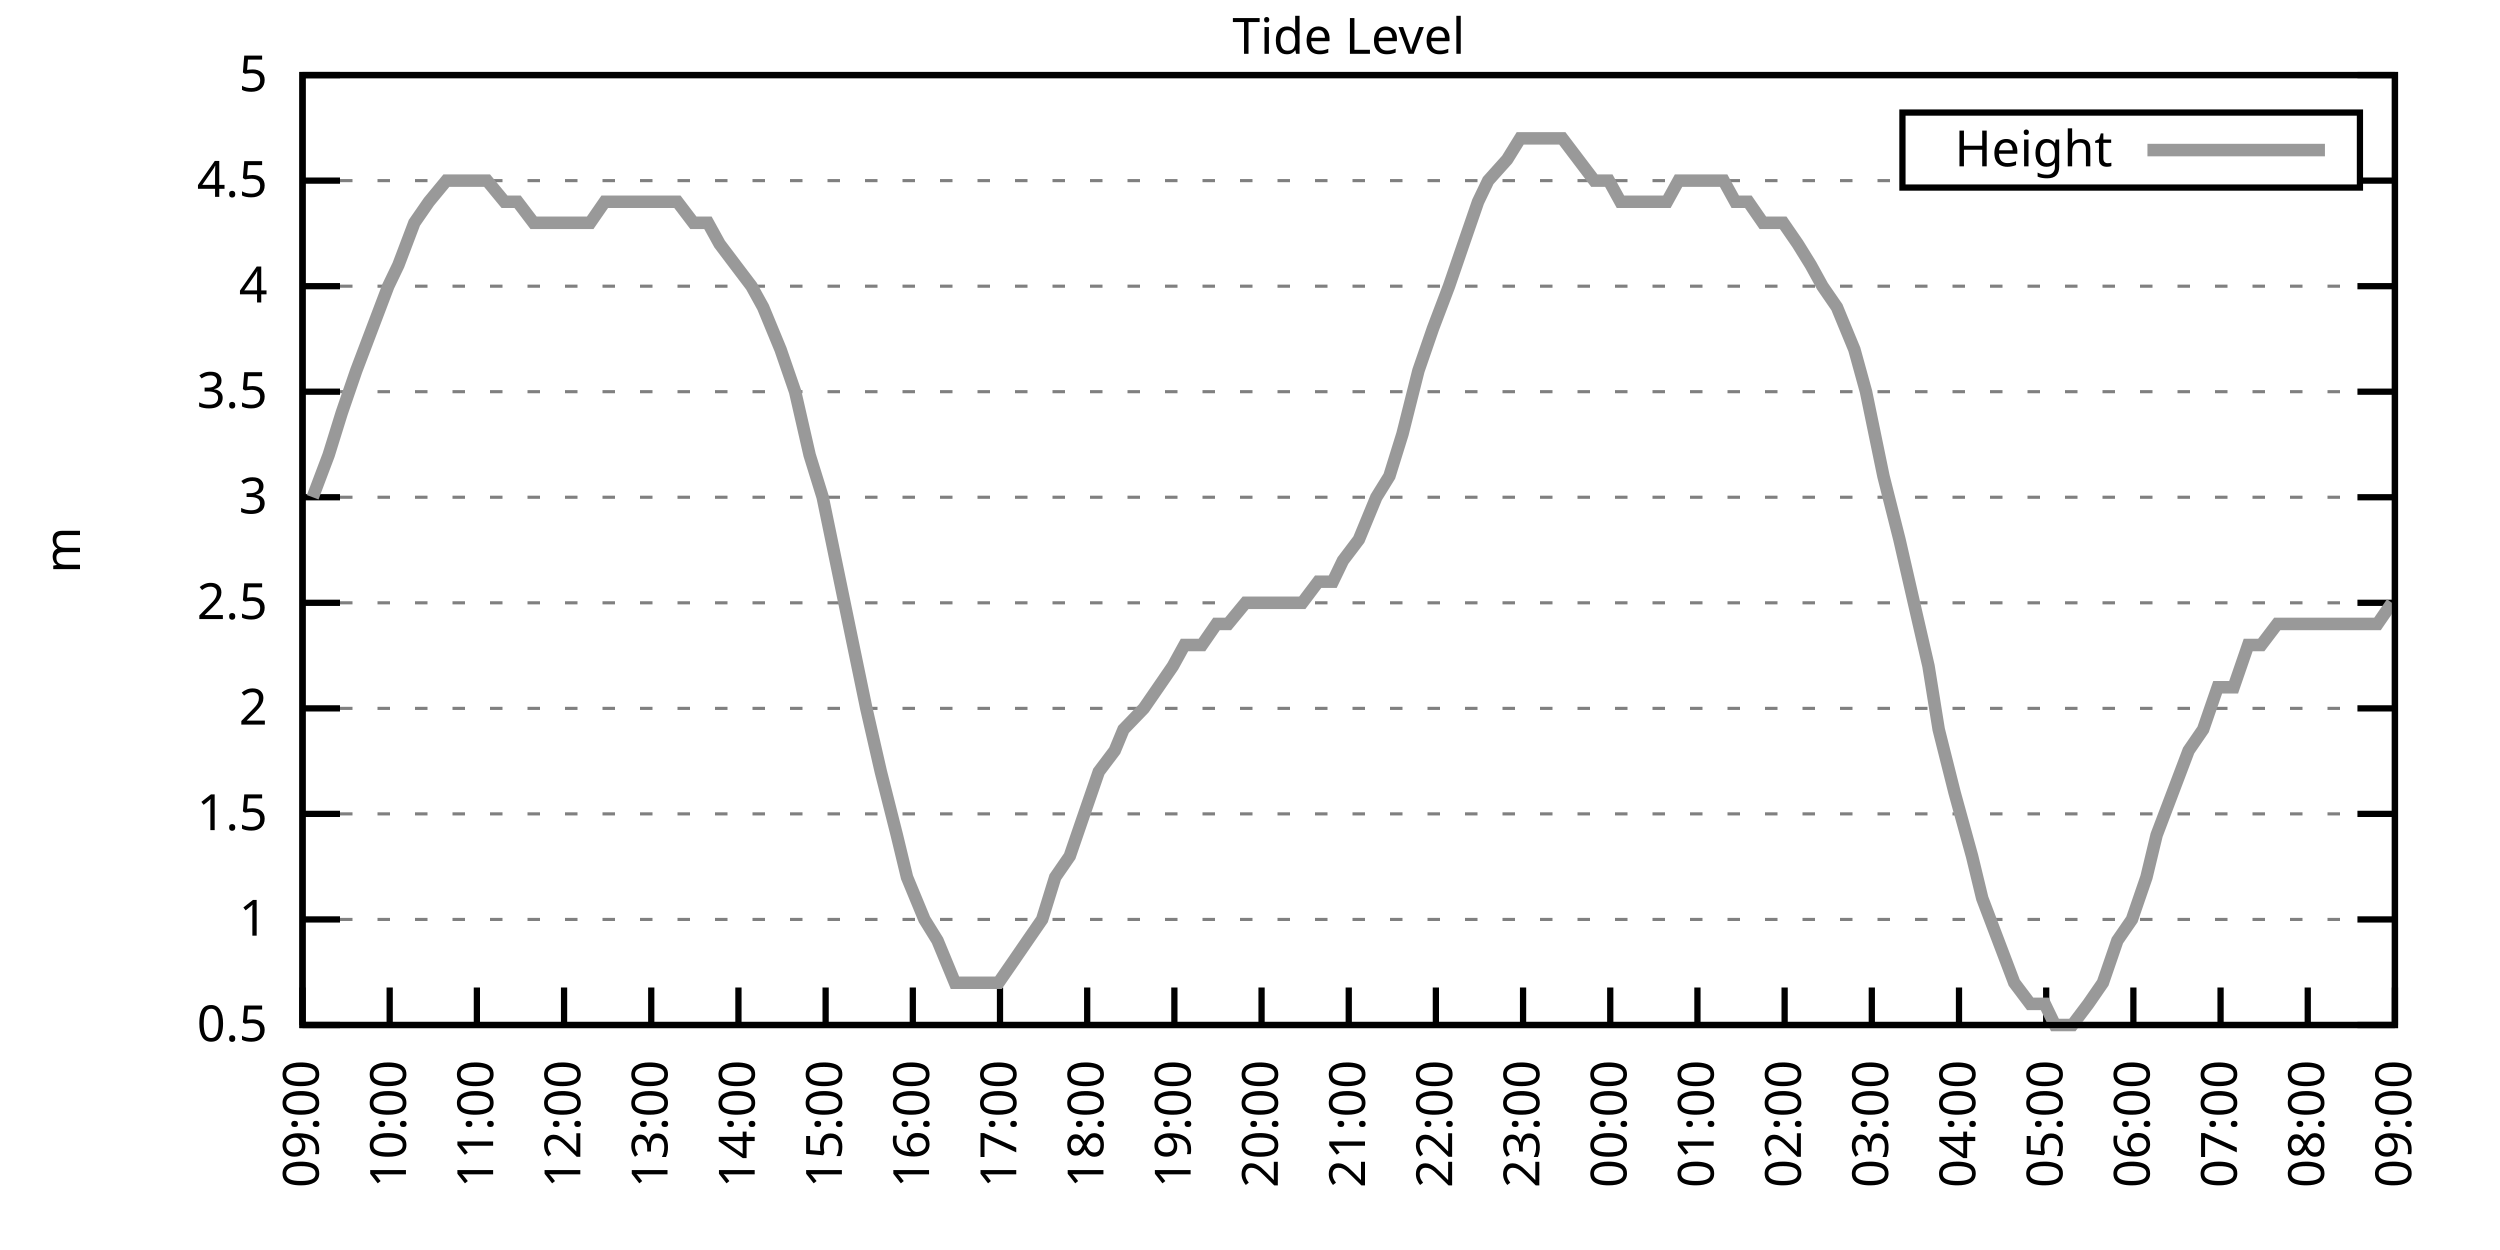
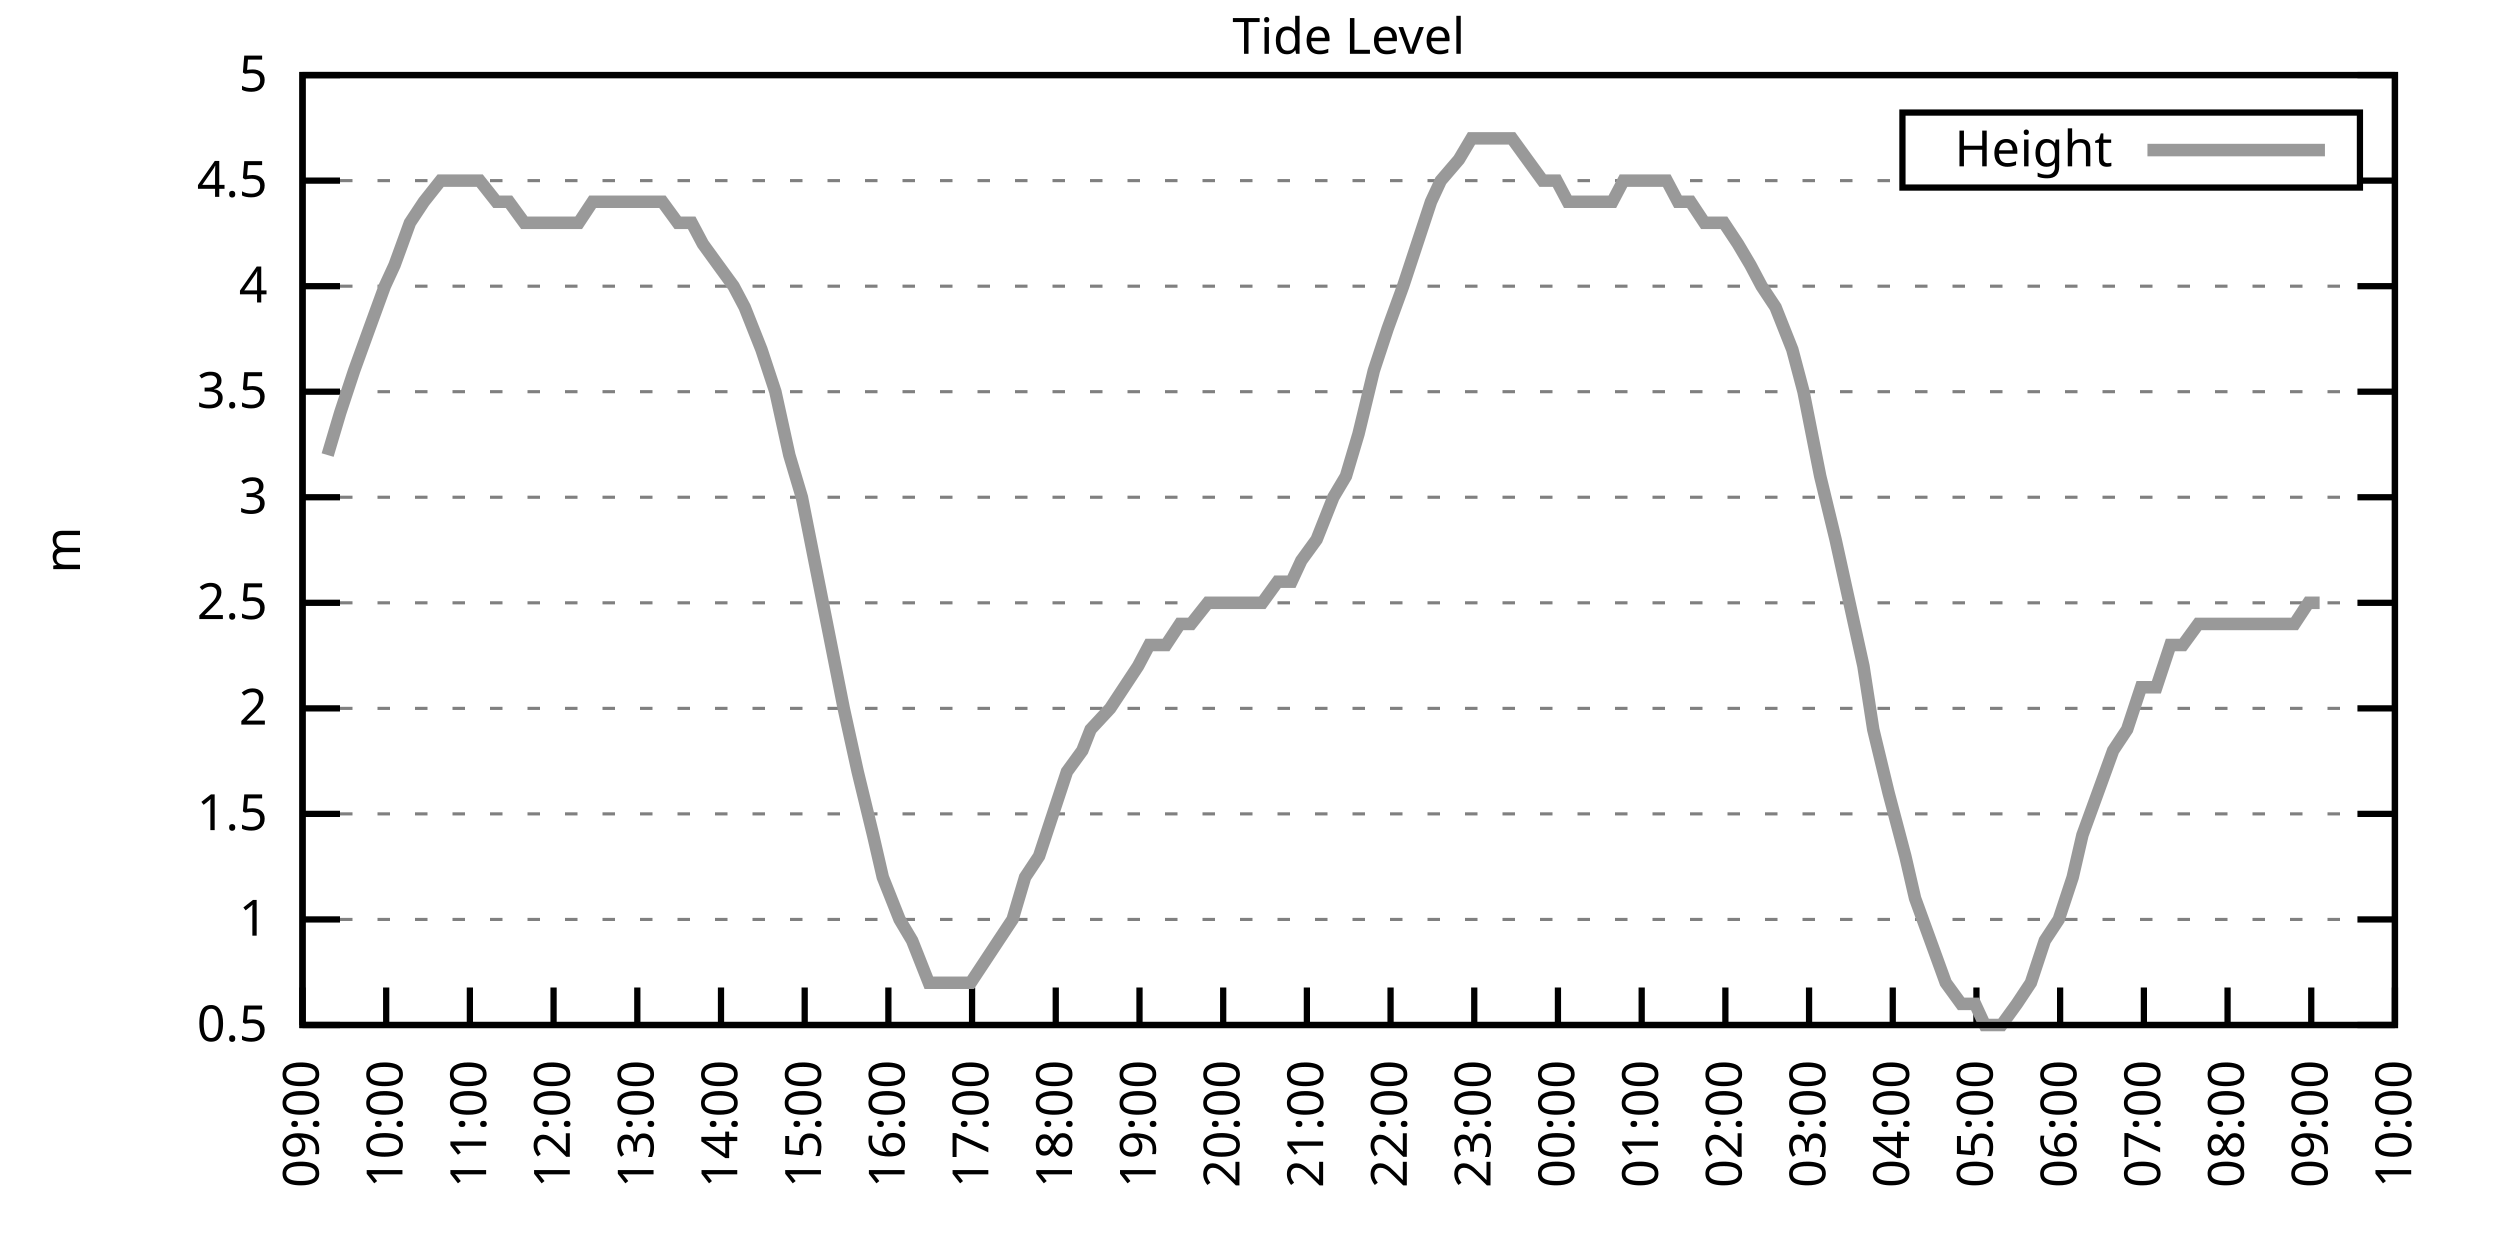
<svg xmlns="http://www.w3.org/2000/svg" xmlns:xlink="http://www.w3.org/1999/xlink" width="400" height="200" viewBox="0 0 400 200">
  <g id="gnuplot_canvas">
    <rect x="0" y="0" width="400" height="200" fill="none" />
    <defs>
      <circle id="gpDot" r="0.5" stroke-width="0.5" stroke="currentColor" />
      <path id="gpPt0" stroke-width="0.333" stroke="currentColor" d="M-1,0 h2 M0,-1 v2" />
      <path id="gpPt1" stroke-width="0.333" stroke="currentColor" d="M-1,-1 L1,1 M1,-1 L-1,1" />
      <path id="gpPt2" stroke-width="0.333" stroke="currentColor" d="M-1,0 L1,0 M0,-1 L0,1 M-1,-1 L1,1 M-1,1 L1,-1" />
      <rect id="gpPt3" stroke-width="0.333" stroke="currentColor" x="-1" y="-1" width="2" height="2" />
      <rect id="gpPt4" stroke-width="0.333" stroke="currentColor" fill="currentColor" x="-1" y="-1" width="2" height="2" />
      <circle id="gpPt5" stroke-width="0.333" stroke="currentColor" cx="0" cy="0" r="1" />
      <use xlink:href="#gpPt5" id="gpPt6" fill="currentColor" stroke="none" />
      <path id="gpPt7" stroke-width="0.333" stroke="currentColor" d="M0,-1.33 L-1.33,0.67 L1.33,0.67 z" />
      <use xlink:href="#gpPt7" id="gpPt8" fill="currentColor" stroke="none" />
      <use xlink:href="#gpPt7" id="gpPt9" stroke="currentColor" transform="rotate(180)" />
      <use xlink:href="#gpPt9" id="gpPt10" fill="currentColor" stroke="none" />
      <use xlink:href="#gpPt3" id="gpPt11" stroke="currentColor" transform="rotate(45)" />
      <use xlink:href="#gpPt11" id="gpPt12" fill="currentColor" stroke="none" />
      <path id="gpPt13" stroke-width="0.333" stroke="currentColor" d="M0,1.330 L1.265,0.411 L0.782,-1.067 L-0.782,-1.076 L-1.265,0.411 z" />
      <use xlink:href="#gpPt13" id="gpPt14" fill="currentColor" stroke="none" />
      <filter id="textbox" filterUnits="objectBoundingBox" x="0" y="0" height="1" width="1">
        <feFlood flood-color="white" flood-opacity="1" result="bgnd" />
        <feComposite in="SourceGraphic" in2="bgnd" operator="atop" />
      </filter>
      <filter id="greybox" filterUnits="objectBoundingBox" x="0" y="0" height="1" width="1">
        <feFlood flood-color="lightgrey" flood-opacity="1" result="grey" />
        <feComposite in="SourceGraphic" in2="grey" operator="atop" />
      </filter>
    </defs>
    <g fill="none" color="white" stroke="currentColor" stroke-width="1.00" stroke-linecap="butt" stroke-linejoin="miter">
</g>
    <g fill="none" color="black" stroke="currentColor" stroke-width="1.00" stroke-linecap="butt" stroke-linejoin="miter">
      <g stroke="none" shape-rendering="crispEdges">
        <polygon fill="rgb(255, 255, 255)" points="48.40,164.00 383.18,164.00 383.18,12.02 48.40,12.02 " />
      </g>
    </g>
    <g fill="none" color="black" stroke="currentColor" stroke-width="1.00" stroke-linecap="butt" stroke-linejoin="miter">
</g>
    <g fill="none" color="black" stroke="black" stroke-width="0.50" stroke-linecap="butt" stroke-linejoin="miter">
</g>
    <g fill="none" color="gray" stroke="currentColor" stroke-width="0.50" stroke-linecap="butt" stroke-linejoin="miter">
      <path stroke="gray" stroke-dasharray="2,4" class="gridline" d="M48.40,164.00 L383.19,164.00  " />
    </g>
    <g fill="none" color="gray" stroke="gray" stroke-width="1.00" stroke-linecap="butt" stroke-linejoin="miter">
</g>
    <g fill="none" color="black" stroke="currentColor" stroke-width="1.00" stroke-linecap="butt" stroke-linejoin="miter">
      <path stroke="black" d="M48.40,164.00 L54.40,164.00 M383.19,164.00 L377.19,164.00  " />
      <g transform="translate(42.80,166.60)" stroke="none" fill="black" font-family="Sans" font-size="8.00" text-anchor="end">
        <text>
          <tspan font-family="Sans"> 0.5</tspan>
        </text>
      </g>
    </g>
    <g fill="none" color="black" stroke="currentColor" stroke-width="1.00" stroke-linecap="butt" stroke-linejoin="miter">
</g>
    <g fill="none" color="black" stroke="black" stroke-width="0.50" stroke-linecap="butt" stroke-linejoin="miter">
</g>
    <g fill="none" color="gray" stroke="currentColor" stroke-width="0.50" stroke-linecap="butt" stroke-linejoin="miter">
      <path stroke="gray" stroke-dasharray="2,4" class="gridline" d="M48.40,147.11 L383.19,147.11  " />
    </g>
    <g fill="none" color="gray" stroke="gray" stroke-width="1.00" stroke-linecap="butt" stroke-linejoin="miter">
</g>
    <g fill="none" color="black" stroke="currentColor" stroke-width="1.00" stroke-linecap="butt" stroke-linejoin="miter">
      <path stroke="black" d="M48.40,147.11 L54.40,147.11 M383.19,147.11 L377.19,147.11  " />
      <g transform="translate(42.80,149.71)" stroke="none" fill="black" font-family="Sans" font-size="8.00" text-anchor="end">
        <text>
          <tspan font-family="Sans"> 1</tspan>
        </text>
      </g>
    </g>
    <g fill="none" color="black" stroke="currentColor" stroke-width="1.00" stroke-linecap="butt" stroke-linejoin="miter">
</g>
    <g fill="none" color="black" stroke="black" stroke-width="0.50" stroke-linecap="butt" stroke-linejoin="miter">
</g>
    <g fill="none" color="gray" stroke="currentColor" stroke-width="0.50" stroke-linecap="butt" stroke-linejoin="miter">
      <path stroke="gray" stroke-dasharray="2,4" class="gridline" d="M48.40,130.22 L383.19,130.22  " />
    </g>
    <g fill="none" color="gray" stroke="gray" stroke-width="1.00" stroke-linecap="butt" stroke-linejoin="miter">
</g>
    <g fill="none" color="black" stroke="currentColor" stroke-width="1.00" stroke-linecap="butt" stroke-linejoin="miter">
      <path stroke="black" d="M48.40,130.22 L54.40,130.22 M383.19,130.22 L377.19,130.22  " />
      <g transform="translate(42.80,132.82)" stroke="none" fill="black" font-family="Sans" font-size="8.00" text-anchor="end">
        <text>
          <tspan font-family="Sans"> 1.5</tspan>
        </text>
      </g>
    </g>
    <g fill="none" color="black" stroke="currentColor" stroke-width="1.00" stroke-linecap="butt" stroke-linejoin="miter">
</g>
    <g fill="none" color="black" stroke="black" stroke-width="0.50" stroke-linecap="butt" stroke-linejoin="miter">
</g>
    <g fill="none" color="gray" stroke="currentColor" stroke-width="0.50" stroke-linecap="butt" stroke-linejoin="miter">
      <path stroke="gray" stroke-dasharray="2,4" class="gridline" d="M48.40,113.34 L383.19,113.34  " />
    </g>
    <g fill="none" color="gray" stroke="gray" stroke-width="1.00" stroke-linecap="butt" stroke-linejoin="miter">
</g>
    <g fill="none" color="black" stroke="currentColor" stroke-width="1.00" stroke-linecap="butt" stroke-linejoin="miter">
      <path stroke="black" d="M48.40,113.34 L54.40,113.34 M383.19,113.34 L377.19,113.34  " />
      <g transform="translate(42.80,115.94)" stroke="none" fill="black" font-family="Sans" font-size="8.00" text-anchor="end">
        <text>
          <tspan font-family="Sans"> 2</tspan>
        </text>
      </g>
    </g>
    <g fill="none" color="black" stroke="currentColor" stroke-width="1.00" stroke-linecap="butt" stroke-linejoin="miter">
</g>
    <g fill="none" color="black" stroke="black" stroke-width="0.50" stroke-linecap="butt" stroke-linejoin="miter">
</g>
    <g fill="none" color="gray" stroke="currentColor" stroke-width="0.50" stroke-linecap="butt" stroke-linejoin="miter">
      <path stroke="gray" stroke-dasharray="2,4" class="gridline" d="M48.40,96.45 L383.19,96.45  " />
    </g>
    <g fill="none" color="gray" stroke="gray" stroke-width="1.00" stroke-linecap="butt" stroke-linejoin="miter">
</g>
    <g fill="none" color="black" stroke="currentColor" stroke-width="1.00" stroke-linecap="butt" stroke-linejoin="miter">
      <path stroke="black" d="M48.40,96.45 L54.40,96.45 M383.19,96.45 L377.19,96.45  " />
      <g transform="translate(42.80,99.05)" stroke="none" fill="black" font-family="Sans" font-size="8.00" text-anchor="end">
        <text>
          <tspan font-family="Sans"> 2.5</tspan>
        </text>
      </g>
    </g>
    <g fill="none" color="black" stroke="currentColor" stroke-width="1.00" stroke-linecap="butt" stroke-linejoin="miter">
</g>
    <g fill="none" color="black" stroke="black" stroke-width="0.50" stroke-linecap="butt" stroke-linejoin="miter">
</g>
    <g fill="none" color="gray" stroke="currentColor" stroke-width="0.50" stroke-linecap="butt" stroke-linejoin="miter">
      <path stroke="gray" stroke-dasharray="2,4" class="gridline" d="M48.40,79.56 L383.19,79.56  " />
    </g>
    <g fill="none" color="gray" stroke="gray" stroke-width="1.00" stroke-linecap="butt" stroke-linejoin="miter">
</g>
    <g fill="none" color="black" stroke="currentColor" stroke-width="1.00" stroke-linecap="butt" stroke-linejoin="miter">
      <path stroke="black" d="M48.40,79.56 L54.40,79.56 M383.19,79.56 L377.19,79.56  " />
      <g transform="translate(42.80,82.16)" stroke="none" fill="black" font-family="Sans" font-size="8.00" text-anchor="end">
        <text>
          <tspan font-family="Sans"> 3</tspan>
        </text>
      </g>
    </g>
    <g fill="none" color="black" stroke="currentColor" stroke-width="1.00" stroke-linecap="butt" stroke-linejoin="miter">
</g>
    <g fill="none" color="black" stroke="black" stroke-width="0.50" stroke-linecap="butt" stroke-linejoin="miter">
</g>
    <g fill="none" color="gray" stroke="currentColor" stroke-width="0.50" stroke-linecap="butt" stroke-linejoin="miter">
      <path stroke="gray" stroke-dasharray="2,4" class="gridline" d="M48.40,62.67 L383.19,62.67  " />
    </g>
    <g fill="none" color="gray" stroke="gray" stroke-width="1.00" stroke-linecap="butt" stroke-linejoin="miter">
</g>
    <g fill="none" color="black" stroke="currentColor" stroke-width="1.00" stroke-linecap="butt" stroke-linejoin="miter">
      <path stroke="black" d="M48.40,62.67 L54.40,62.67 M383.19,62.67 L377.19,62.67  " />
      <g transform="translate(42.80,65.27)" stroke="none" fill="black" font-family="Sans" font-size="8.00" text-anchor="end">
        <text>
          <tspan font-family="Sans"> 3.5</tspan>
        </text>
      </g>
    </g>
    <g fill="none" color="black" stroke="currentColor" stroke-width="1.00" stroke-linecap="butt" stroke-linejoin="miter">
</g>
    <g fill="none" color="black" stroke="black" stroke-width="0.50" stroke-linecap="butt" stroke-linejoin="miter">
</g>
    <g fill="none" color="gray" stroke="currentColor" stroke-width="0.50" stroke-linecap="butt" stroke-linejoin="miter">
      <path stroke="gray" stroke-dasharray="2,4" class="gridline" d="M48.40,45.79 L383.19,45.79  " />
    </g>
    <g fill="none" color="gray" stroke="gray" stroke-width="1.00" stroke-linecap="butt" stroke-linejoin="miter">
</g>
    <g fill="none" color="black" stroke="currentColor" stroke-width="1.00" stroke-linecap="butt" stroke-linejoin="miter">
      <path stroke="black" d="M48.40,45.79 L54.40,45.79 M383.19,45.79 L377.19,45.79  " />
      <g transform="translate(42.80,48.39)" stroke="none" fill="black" font-family="Sans" font-size="8.00" text-anchor="end">
        <text>
          <tspan font-family="Sans"> 4</tspan>
        </text>
      </g>
    </g>
    <g fill="none" color="black" stroke="currentColor" stroke-width="1.00" stroke-linecap="butt" stroke-linejoin="miter">
</g>
    <g fill="none" color="black" stroke="black" stroke-width="0.50" stroke-linecap="butt" stroke-linejoin="miter">
</g>
    <g fill="none" color="gray" stroke="currentColor" stroke-width="0.50" stroke-linecap="butt" stroke-linejoin="miter">
      <path stroke="gray" stroke-dasharray="2,4" class="gridline" d="M48.40,28.90 L304.39,28.90 M377.59,28.90 L383.19,28.90  " />
    </g>
    <g fill="none" color="gray" stroke="gray" stroke-width="1.00" stroke-linecap="butt" stroke-linejoin="miter">
</g>
    <g fill="none" color="black" stroke="currentColor" stroke-width="1.00" stroke-linecap="butt" stroke-linejoin="miter">
      <path stroke="black" d="M48.40,28.90 L54.40,28.90 M383.19,28.90 L377.19,28.90  " />
      <g transform="translate(42.80,31.50)" stroke="none" fill="black" font-family="Sans" font-size="8.00" text-anchor="end">
        <text>
          <tspan font-family="Sans"> 4.5</tspan>
        </text>
      </g>
    </g>
    <g fill="none" color="black" stroke="currentColor" stroke-width="1.00" stroke-linecap="butt" stroke-linejoin="miter">
</g>
    <g fill="none" color="black" stroke="black" stroke-width="0.50" stroke-linecap="butt" stroke-linejoin="miter">
</g>
    <g fill="none" color="gray" stroke="currentColor" stroke-width="0.50" stroke-linecap="butt" stroke-linejoin="miter">
      <path stroke="gray" stroke-dasharray="2,4" class="gridline" d="M48.40,12.01 L383.19,12.01  " />
    </g>
    <g fill="none" color="gray" stroke="gray" stroke-width="1.00" stroke-linecap="butt" stroke-linejoin="miter">
</g>
    <g fill="none" color="black" stroke="currentColor" stroke-width="1.00" stroke-linecap="butt" stroke-linejoin="miter">
      <path stroke="black" d="M48.40,12.01 L54.40,12.01 M383.19,12.01 L377.19,12.01  " />
      <g transform="translate(42.80,14.61)" stroke="none" fill="black" font-family="Sans" font-size="8.00" text-anchor="end">
        <text>
          <tspan font-family="Sans"> 5</tspan>
        </text>
      </g>
    </g>
    <g fill="none" color="black" stroke="currentColor" stroke-width="1.00" stroke-linecap="butt" stroke-linejoin="miter">
      <path stroke="black" d="M48.40,164.00 L48.40,158.00  " />
      <g transform="translate(51.00,169.60) rotate(270.00)" stroke="none" fill="black" font-family="Sans" font-size="8.00" text-anchor="end">
        <text>
          <tspan font-family="Sans">09:00</tspan>
        </text>
      </g>
    </g>
    <g fill="none" color="black" stroke="currentColor" stroke-width="1.00" stroke-linecap="butt" stroke-linejoin="miter">
-       <path stroke="black" d="M62.35,164.00 L62.35,158.00  " />
-       <g transform="translate(64.95,169.60) rotate(270.00)" stroke="none" fill="black" font-family="Sans" font-size="8.00" text-anchor="end">
+       <path stroke="black" d="M61.79,164.00 L61.79,158.00  " />
+       <g transform="translate(64.39,169.60) rotate(270.00)" stroke="none" fill="black" font-family="Sans" font-size="8.00" text-anchor="end">
        <text>
          <tspan font-family="Sans">10:00</tspan>
        </text>
      </g>
    </g>
    <g fill="none" color="black" stroke="currentColor" stroke-width="1.00" stroke-linecap="butt" stroke-linejoin="miter">
-       <path stroke="black" d="M76.30,164.00 L76.30,158.00  " />
-       <g transform="translate(78.90,169.60) rotate(270.00)" stroke="none" fill="black" font-family="Sans" font-size="8.00" text-anchor="end">
+       <path stroke="black" d="M75.18,164.00 L75.18,158.00  " />
+       <g transform="translate(77.78,169.60) rotate(270.00)" stroke="none" fill="black" font-family="Sans" font-size="8.00" text-anchor="end">
        <text>
          <tspan font-family="Sans">11:00</tspan>
        </text>
      </g>
    </g>
    <g fill="none" color="black" stroke="currentColor" stroke-width="1.00" stroke-linecap="butt" stroke-linejoin="miter">
-       <path stroke="black" d="M90.25,164.00 L90.25,158.00  " />
-       <g transform="translate(92.85,169.60) rotate(270.00)" stroke="none" fill="black" font-family="Sans" font-size="8.00" text-anchor="end">
+       <path stroke="black" d="M88.57,164.00 L88.57,158.00  " />
+       <g transform="translate(91.17,169.60) rotate(270.00)" stroke="none" fill="black" font-family="Sans" font-size="8.00" text-anchor="end">
        <text>
          <tspan font-family="Sans">12:00</tspan>
        </text>
      </g>
    </g>
    <g fill="none" color="black" stroke="currentColor" stroke-width="1.00" stroke-linecap="butt" stroke-linejoin="miter">
-       <path stroke="black" d="M104.20,164.00 L104.20,158.00  " />
-       <g transform="translate(106.80,169.60) rotate(270.00)" stroke="none" fill="black" font-family="Sans" font-size="8.00" text-anchor="end">
+       <path stroke="black" d="M101.97,164.00 L101.97,158.00  " />
+       <g transform="translate(104.57,169.60) rotate(270.00)" stroke="none" fill="black" font-family="Sans" font-size="8.00" text-anchor="end">
        <text>
          <tspan font-family="Sans">13:00</tspan>
        </text>
      </g>
    </g>
    <g fill="none" color="black" stroke="currentColor" stroke-width="1.00" stroke-linecap="butt" stroke-linejoin="miter">
-       <path stroke="black" d="M118.15,164.00 L118.15,158.00  " />
-       <g transform="translate(120.75,169.60) rotate(270.00)" stroke="none" fill="black" font-family="Sans" font-size="8.00" text-anchor="end">
+       <path stroke="black" d="M115.36,164.00 L115.36,158.00  " />
+       <g transform="translate(117.96,169.60) rotate(270.00)" stroke="none" fill="black" font-family="Sans" font-size="8.00" text-anchor="end">
        <text>
          <tspan font-family="Sans">14:00</tspan>
        </text>
      </g>
    </g>
    <g fill="none" color="black" stroke="currentColor" stroke-width="1.00" stroke-linecap="butt" stroke-linejoin="miter">
-       <path stroke="black" d="M132.10,164.00 L132.10,158.00  " />
-       <g transform="translate(134.70,169.60) rotate(270.00)" stroke="none" fill="black" font-family="Sans" font-size="8.00" text-anchor="end">
+       <path stroke="black" d="M128.75,164.00 L128.75,158.00  " />
+       <g transform="translate(131.35,169.60) rotate(270.00)" stroke="none" fill="black" font-family="Sans" font-size="8.00" text-anchor="end">
        <text>
          <tspan font-family="Sans">15:00</tspan>
        </text>
      </g>
    </g>
    <g fill="none" color="black" stroke="currentColor" stroke-width="1.00" stroke-linecap="butt" stroke-linejoin="miter">
-       <path stroke="black" d="M146.05,164.00 L146.05,158.00  " />
-       <g transform="translate(148.65,169.60) rotate(270.00)" stroke="none" fill="black" font-family="Sans" font-size="8.00" text-anchor="end">
+       <path stroke="black" d="M142.14,164.00 L142.14,158.00  " />
+       <g transform="translate(144.74,169.60) rotate(270.00)" stroke="none" fill="black" font-family="Sans" font-size="8.00" text-anchor="end">
        <text>
          <tspan font-family="Sans">16:00</tspan>
        </text>
      </g>
    </g>
    <g fill="none" color="black" stroke="currentColor" stroke-width="1.00" stroke-linecap="butt" stroke-linejoin="miter">
-       <path stroke="black" d="M160.00,164.00 L160.00,158.00  " />
-       <g transform="translate(162.60,169.60) rotate(270.00)" stroke="none" fill="black" font-family="Sans" font-size="8.00" text-anchor="end">
+       <path stroke="black" d="M155.53,164.00 L155.53,158.00  " />
+       <g transform="translate(158.13,169.60) rotate(270.00)" stroke="none" fill="black" font-family="Sans" font-size="8.00" text-anchor="end">
        <text>
          <tspan font-family="Sans">17:00</tspan>
        </text>
      </g>
    </g>
    <g fill="none" color="black" stroke="currentColor" stroke-width="1.00" stroke-linecap="butt" stroke-linejoin="miter">
-       <path stroke="black" d="M173.95,164.00 L173.95,158.00  " />
-       <g transform="translate(176.55,169.60) rotate(270.00)" stroke="none" fill="black" font-family="Sans" font-size="8.00" text-anchor="end">
+       <path stroke="black" d="M168.92,164.00 L168.92,158.00  " />
+       <g transform="translate(171.52,169.60) rotate(270.00)" stroke="none" fill="black" font-family="Sans" font-size="8.00" text-anchor="end">
        <text>
          <tspan font-family="Sans">18:00</tspan>
        </text>
      </g>
    </g>
    <g fill="none" color="black" stroke="currentColor" stroke-width="1.00" stroke-linecap="butt" stroke-linejoin="miter">
-       <path stroke="black" d="M187.90,164.00 L187.90,158.00  " />
-       <g transform="translate(190.50,169.60) rotate(270.00)" stroke="none" fill="black" font-family="Sans" font-size="8.00" text-anchor="end">
+       <path stroke="black" d="M182.32,164.00 L182.32,158.00  " />
+       <g transform="translate(184.92,169.60) rotate(270.00)" stroke="none" fill="black" font-family="Sans" font-size="8.00" text-anchor="end">
        <text>
          <tspan font-family="Sans">19:00</tspan>
        </text>
      </g>
    </g>
    <g fill="none" color="black" stroke="currentColor" stroke-width="1.00" stroke-linecap="butt" stroke-linejoin="miter">
-       <path stroke="black" d="M201.85,164.00 L201.85,158.00  " />
-       <g transform="translate(204.45,169.60) rotate(270.00)" stroke="none" fill="black" font-family="Sans" font-size="8.00" text-anchor="end">
+       <path stroke="black" d="M195.71,164.00 L195.71,158.00  " />
+       <g transform="translate(198.31,169.60) rotate(270.00)" stroke="none" fill="black" font-family="Sans" font-size="8.00" text-anchor="end">
        <text>
          <tspan font-family="Sans">20:00</tspan>
        </text>
      </g>
    </g>
    <g fill="none" color="black" stroke="currentColor" stroke-width="1.00" stroke-linecap="butt" stroke-linejoin="miter">
-       <path stroke="black" d="M215.80,164.00 L215.80,158.00  " />
-       <g transform="translate(218.40,169.60) rotate(270.00)" stroke="none" fill="black" font-family="Sans" font-size="8.00" text-anchor="end">
+       <path stroke="black" d="M209.10,164.00 L209.10,158.00  " />
+       <g transform="translate(211.70,169.60) rotate(270.00)" stroke="none" fill="black" font-family="Sans" font-size="8.00" text-anchor="end">
        <text>
          <tspan font-family="Sans">21:00</tspan>
        </text>
      </g>
    </g>
    <g fill="none" color="black" stroke="currentColor" stroke-width="1.00" stroke-linecap="butt" stroke-linejoin="miter">
-       <path stroke="black" d="M229.74,164.00 L229.74,158.00  " />
-       <g transform="translate(232.34,169.60) rotate(270.00)" stroke="none" fill="black" font-family="Sans" font-size="8.00" text-anchor="end">
+       <path stroke="black" d="M222.49,164.00 L222.49,158.00  " />
+       <g transform="translate(225.09,169.60) rotate(270.00)" stroke="none" fill="black" font-family="Sans" font-size="8.00" text-anchor="end">
        <text>
          <tspan font-family="Sans">22:00</tspan>
        </text>
      </g>
    </g>
    <g fill="none" color="black" stroke="currentColor" stroke-width="1.00" stroke-linecap="butt" stroke-linejoin="miter">
-       <path stroke="black" d="M243.69,164.00 L243.69,158.00  " />
-       <g transform="translate(246.29,169.60) rotate(270.00)" stroke="none" fill="black" font-family="Sans" font-size="8.00" text-anchor="end">
+       <path stroke="black" d="M235.88,164.00 L235.88,158.00  " />
+       <g transform="translate(238.48,169.60) rotate(270.00)" stroke="none" fill="black" font-family="Sans" font-size="8.00" text-anchor="end">
        <text>
          <tspan font-family="Sans">23:00</tspan>
        </text>
      </g>
    </g>
    <g fill="none" color="black" stroke="currentColor" stroke-width="1.00" stroke-linecap="butt" stroke-linejoin="miter">
-       <path stroke="black" d="M257.64,164.00 L257.64,158.00  " />
-       <g transform="translate(260.24,169.60) rotate(270.00)" stroke="none" fill="black" font-family="Sans" font-size="8.00" text-anchor="end">
+       <path stroke="black" d="M249.27,164.00 L249.27,158.00  " />
+       <g transform="translate(251.87,169.60) rotate(270.00)" stroke="none" fill="black" font-family="Sans" font-size="8.00" text-anchor="end">
        <text>
          <tspan font-family="Sans">00:00</tspan>
        </text>
      </g>
    </g>
    <g fill="none" color="black" stroke="currentColor" stroke-width="1.00" stroke-linecap="butt" stroke-linejoin="miter">
-       <path stroke="black" d="M271.59,164.00 L271.59,158.00  " />
-       <g transform="translate(274.19,169.60) rotate(270.00)" stroke="none" fill="black" font-family="Sans" font-size="8.00" text-anchor="end">
+       <path stroke="black" d="M262.67,164.00 L262.67,158.00  " />
+       <g transform="translate(265.27,169.60) rotate(270.00)" stroke="none" fill="black" font-family="Sans" font-size="8.00" text-anchor="end">
        <text>
          <tspan font-family="Sans">01:00</tspan>
        </text>
      </g>
    </g>
    <g fill="none" color="black" stroke="currentColor" stroke-width="1.00" stroke-linecap="butt" stroke-linejoin="miter">
-       <path stroke="black" d="M285.54,164.00 L285.54,158.00  " />
-       <g transform="translate(288.14,169.60) rotate(270.00)" stroke="none" fill="black" font-family="Sans" font-size="8.00" text-anchor="end">
+       <path stroke="black" d="M276.06,164.00 L276.06,158.00  " />
+       <g transform="translate(278.66,169.60) rotate(270.00)" stroke="none" fill="black" font-family="Sans" font-size="8.00" text-anchor="end">
        <text>
          <tspan font-family="Sans">02:00</tspan>
        </text>
      </g>
    </g>
    <g fill="none" color="black" stroke="currentColor" stroke-width="1.00" stroke-linecap="butt" stroke-linejoin="miter">
-       <path stroke="black" d="M299.49,164.00 L299.49,158.00  " />
-       <g transform="translate(302.09,169.60) rotate(270.00)" stroke="none" fill="black" font-family="Sans" font-size="8.00" text-anchor="end">
+       <path stroke="black" d="M289.45,164.00 L289.45,158.00  " />
+       <g transform="translate(292.05,169.60) rotate(270.00)" stroke="none" fill="black" font-family="Sans" font-size="8.00" text-anchor="end">
        <text>
          <tspan font-family="Sans">03:00</tspan>
        </text>
      </g>
    </g>
    <g fill="none" color="black" stroke="currentColor" stroke-width="1.00" stroke-linecap="butt" stroke-linejoin="miter">
-       <path stroke="black" d="M313.44,164.00 L313.44,158.00  " />
-       <g transform="translate(316.04,169.60) rotate(270.00)" stroke="none" fill="black" font-family="Sans" font-size="8.00" text-anchor="end">
+       <path stroke="black" d="M302.84,164.00 L302.84,158.00  " />
+       <g transform="translate(305.44,169.60) rotate(270.00)" stroke="none" fill="black" font-family="Sans" font-size="8.00" text-anchor="end">
        <text>
          <tspan font-family="Sans">04:00</tspan>
        </text>
      </g>
    </g>
    <g fill="none" color="black" stroke="currentColor" stroke-width="1.00" stroke-linecap="butt" stroke-linejoin="miter">
-       <path stroke="black" d="M327.39,164.00 L327.39,158.00  " />
-       <g transform="translate(329.99,169.60) rotate(270.00)" stroke="none" fill="black" font-family="Sans" font-size="8.00" text-anchor="end">
+       <path stroke="black" d="M316.23,164.00 L316.23,158.00  " />
+       <g transform="translate(318.83,169.60) rotate(270.00)" stroke="none" fill="black" font-family="Sans" font-size="8.00" text-anchor="end">
        <text>
          <tspan font-family="Sans">05:00</tspan>
        </text>
      </g>
    </g>
    <g fill="none" color="black" stroke="currentColor" stroke-width="1.00" stroke-linecap="butt" stroke-linejoin="miter">
-       <path stroke="black" d="M341.34,164.00 L341.34,158.00  " />
-       <g transform="translate(343.94,169.60) rotate(270.00)" stroke="none" fill="black" font-family="Sans" font-size="8.00" text-anchor="end">
+       <path stroke="black" d="M329.62,164.00 L329.62,158.00  " />
+       <g transform="translate(332.22,169.60) rotate(270.00)" stroke="none" fill="black" font-family="Sans" font-size="8.00" text-anchor="end">
        <text>
          <tspan font-family="Sans">06:00</tspan>
        </text>
      </g>
    </g>
    <g fill="none" color="black" stroke="currentColor" stroke-width="1.00" stroke-linecap="butt" stroke-linejoin="miter">
-       <path stroke="black" d="M355.29,164.00 L355.29,158.00  " />
-       <g transform="translate(357.89,169.60) rotate(270.00)" stroke="none" fill="black" font-family="Sans" font-size="8.00" text-anchor="end">
+       <path stroke="black" d="M343.02,164.00 L343.02,158.00  " />
+       <g transform="translate(345.62,169.60) rotate(270.00)" stroke="none" fill="black" font-family="Sans" font-size="8.00" text-anchor="end">
        <text>
          <tspan font-family="Sans">07:00</tspan>
        </text>
      </g>
    </g>
    <g fill="none" color="black" stroke="currentColor" stroke-width="1.00" stroke-linecap="butt" stroke-linejoin="miter">
-       <path stroke="black" d="M369.24,164.00 L369.24,158.00  " />
-       <g transform="translate(371.84,169.60) rotate(270.00)" stroke="none" fill="black" font-family="Sans" font-size="8.00" text-anchor="end">
+       <path stroke="black" d="M356.41,164.00 L356.41,158.00  " />
+       <g transform="translate(359.01,169.60) rotate(270.00)" stroke="none" fill="black" font-family="Sans" font-size="8.00" text-anchor="end">
        <text>
          <tspan font-family="Sans">08:00</tspan>
+         </text>
+       </g>
+     </g>
+     <g fill="none" color="black" stroke="currentColor" stroke-width="1.00" stroke-linecap="butt" stroke-linejoin="miter">
+       <path stroke="black" d="M369.80,164.00 L369.80,158.00  " />
+       <g transform="translate(372.40,169.60) rotate(270.00)" stroke="none" fill="black" font-family="Sans" font-size="8.00" text-anchor="end">
+         <text>
+           <tspan font-family="Sans">09:00</tspan>
        </text>
      </g>
    </g>
    <g fill="none" color="black" stroke="currentColor" stroke-width="1.00" stroke-linecap="butt" stroke-linejoin="miter">
      <path stroke="black" d="M383.19,164.00 L383.19,158.00  " />
      <g transform="translate(385.79,169.60) rotate(270.00)" stroke="none" fill="black" font-family="Sans" font-size="8.00" text-anchor="end">
        <text>
-           <tspan font-family="Sans">09:00</tspan>
+           <tspan font-family="Sans">10:00</tspan>
        </text>
      </g>
    </g>
    <g fill="none" color="black" stroke="currentColor" stroke-width="1.00" stroke-linecap="butt" stroke-linejoin="miter">
</g>
    <g fill="none" color="black" stroke="currentColor" stroke-width="1.00" stroke-linecap="butt" stroke-linejoin="miter">
      <path stroke="black" d="M48.40,12.01 L48.40,164.00 L383.19,164.00 L383.19,12.01 L48.40,12.01 Z  " />
    </g>
    <g fill="none" color="black" stroke="currentColor" stroke-width="1.00" stroke-linecap="butt" stroke-linejoin="miter">
</g>
    <g fill="none" color="black" stroke="currentColor" stroke-width="1.00" stroke-linecap="butt" stroke-linejoin="miter">
      <path stroke="black" d="M304.39,30.01 L304.39,18.01 L377.59,18.01 L377.59,30.01 L304.39,30.01 Z  " />
    </g>
    <g id="Tide_level_plot_1">
      <g fill="none" color="white" stroke="black" stroke-width="2.00" stroke-linecap="butt" stroke-linejoin="miter">
</g>
      <g fill="none" color="black" stroke="currentColor" stroke-width="2.00" stroke-linecap="butt" stroke-linejoin="miter">
        <g transform="translate(337.99,26.61)" stroke="none" fill="black" font-family="Sans" font-size="8.00" text-anchor="end">
          <text>
            <tspan font-family="Sans">Height</tspan>
          </text>
        </g>
      </g>
      <g fill="none" color="black" stroke="currentColor" stroke-width="2.00" stroke-linecap="butt" stroke-linejoin="miter">
-         <path stroke="rgb(153, 153, 153)" d="M343.59,24.01 L371.99,24.01 M50.03,79.56 L52.58,72.81 L54.68,66.05 L57.00,59.30 L59.56,52.54 L62.12,45.79   L63.74,42.41 L66.30,35.65 L68.63,32.28 L71.42,28.90 L73.28,28.90 L75.60,28.90 L77.93,28.90 L80.72,32.28   L82.81,32.28 L85.37,35.65 L87.69,35.65 L90.02,35.65 L92.34,35.65 L94.43,35.65 L96.76,32.28 L99.08,32.28   L101.18,32.28 L103.73,32.28 L106.06,32.28 L108.38,32.28 L110.94,35.65 L113.27,35.65 L115.13,39.03 L117.68,42.41   L120.24,45.79 L122.10,49.16 L124.89,55.92 L127.22,62.67 L129.54,72.81 L131.63,79.56 L133.72,89.69 L136.51,103.20   L138.61,113.34 L140.93,123.47 L143.49,133.60 L145.12,140.36 L147.91,147.11 L150.00,150.49 L152.79,157.24 L155.11,157.24   L157.44,157.24 L159.76,157.24 L162.09,153.87 L164.41,150.49 L166.74,147.11 L168.83,140.36 L171.16,136.98 L173.48,130.22   L175.81,123.47 L178.36,120.09 L179.76,116.71 L183.01,113.34 L185.34,109.96 L187.66,106.58 L189.52,103.20 L192.31,103.20   L194.64,99.83 L196.50,99.83 L199.29,96.45 L201.61,96.45 L203.47,96.45 L206.03,96.45 L208.36,96.45 L210.91,93.07   L213.24,93.07 L214.87,89.69 L217.42,86.32 L220.21,79.56 L222.30,76.18 L224.40,69.43 L226.95,59.30 L229.28,52.54   L231.84,45.79 L234.16,39.03 L236.49,32.28 L238.11,28.90 L241.14,25.52 L243.23,22.14 L245.09,22.14 L247.65,22.14   L249.97,22.14 L252.53,25.52 L255.09,28.90 L257.41,28.90 L259.27,32.28 L262.06,32.28 L264.39,32.28 L266.71,32.28   L268.57,28.90 L271.13,28.90 L273.69,28.90 L275.78,28.90 L277.64,32.28 L279.73,32.28 L282.06,35.65 L285.31,35.65   L287.64,39.03 L289.73,42.41 L291.59,45.79 L293.91,49.16 L296.70,55.92 L298.56,62.67 L301.35,76.18 L303.91,86.32   L306.23,96.45 L308.56,106.58 L310.19,116.71 L312.74,126.85 L315.53,136.98 L317.16,143.73 L319.72,150.49 L322.28,157.24   L324.83,160.62 L327.16,160.62 L328.79,164.00 L331.58,164.00 L334.13,160.62 L336.46,157.24 L338.78,150.49 L341.11,147.11   L343.43,140.36 L345.06,133.60 L347.62,126.85 L350.18,120.09 L352.50,116.71 L354.83,109.96 L357.38,109.96 L359.71,103.20   L361.80,103.20 L364.36,99.83 L366.68,99.83 L369.01,99.83 L370.64,99.83 L373.43,99.83 L375.75,99.83 L378.08,99.83   L380.40,99.83 L382.73,96.45  " />
+         <path stroke="rgb(153, 153, 153)" d="M343.59,24.01 L371.99,24.01 M52.42,72.81 L54.43,66.05 L56.66,59.30 L59.11,52.54 L61.57,45.79 L63.13,42.41   L65.59,35.65 L67.82,32.28 L70.50,28.90 L72.28,28.90 L74.51,28.90 L76.75,28.90 L79.42,32.28 L81.43,32.28   L83.89,35.65 L86.12,35.65 L88.35,35.65 L90.58,35.65 L92.59,35.65 L94.82,32.28 L97.06,32.28 L99.06,32.28   L101.52,32.28 L103.75,32.28 L105.98,32.28 L108.44,35.65 L110.67,35.65 L112.46,39.03 L114.91,42.41 L117.37,45.79   L119.15,49.16 L121.83,55.92 L124.06,62.67 L126.29,72.81 L128.30,79.56 L130.31,89.69 L132.99,103.20 L135.00,113.34   L137.23,123.47 L139.69,133.60 L141.25,140.36 L143.93,147.11 L145.94,150.49 L148.61,157.24 L150.85,157.24 L153.08,157.24   L155.31,157.24 L157.54,153.87 L159.77,150.49 L162.01,147.11 L164.01,140.36 L166.25,136.98 L168.48,130.22 L170.71,123.47   L173.17,120.09 L174.50,116.71 L177.63,113.34 L179.86,109.96 L182.09,106.58 L183.88,103.20 L186.56,103.20 L188.79,99.83   L190.57,99.83 L193.25,96.45 L195.48,96.45 L197.27,96.45 L199.73,96.45 L201.96,96.45 L204.41,93.07 L206.64,93.07   L208.21,89.69 L210.66,86.32 L213.34,79.56 L215.35,76.18 L217.36,69.43 L219.81,59.30 L222.04,52.54 L224.50,45.79   L226.73,39.03 L228.96,32.28 L230.53,28.90 L233.43,25.52 L235.44,22.14 L237.22,22.14 L239.68,22.14 L241.91,22.14   L244.36,25.52 L246.82,28.90 L249.05,28.90 L250.84,32.28 L253.51,32.28 L255.75,32.28 L257.98,32.28 L259.76,28.90   L262.22,28.90 L264.67,28.90 L266.68,28.90 L268.47,32.28 L270.48,32.28 L272.71,35.65 L275.83,35.65 L278.07,39.03   L280.07,42.41 L281.86,45.79 L284.09,49.16 L286.77,55.92 L288.56,62.67 L291.23,76.18 L293.69,86.32 L295.92,96.45   L298.15,106.58 L299.72,116.71 L302.17,126.85 L304.85,136.98 L306.41,143.73 L308.87,150.49 L311.32,157.24 L313.78,160.62   L316.01,160.62 L317.57,164.00 L320.25,164.00 L322.70,160.62 L324.94,157.24 L327.17,150.49 L329.40,147.11 L331.63,140.36   L333.19,133.60 L335.65,126.85 L338.10,120.09 L340.34,116.71 L342.57,109.96 L345.02,109.96 L347.26,103.20 L349.26,103.20   L351.72,99.83 L353.95,99.83 L356.18,99.83 L357.75,99.83 L360.42,99.83 L362.66,99.83 L364.89,99.83 L367.12,99.83   L369.35,96.45 L371.14,96.45  " />
      </g>
    </g>
    <g fill="none" color="black" stroke="currentColor" stroke-width="2.00" stroke-linecap="butt" stroke-linejoin="miter">
</g>
    <g fill="none" color="black" stroke="black" stroke-width="1.00" stroke-linecap="butt" stroke-linejoin="miter">
</g>
    <g fill="none" color="black" stroke="currentColor" stroke-width="1.00" stroke-linecap="butt" stroke-linejoin="miter">
      <path stroke="black" d="M48.40,12.01 L48.40,164.00 L383.19,164.00 L383.19,12.01 L48.40,12.01 Z  " />
      <g transform="translate(12.80,88.01) rotate(270.00)" stroke="none" fill="black" font-family="Sans" font-size="8.00" text-anchor="middle">
        <text>
          <tspan font-family="Sans">m</tspan>
        </text>
      </g>
    </g>
    <g fill="none" color="black" stroke="currentColor" stroke-width="1.00" stroke-linecap="butt" stroke-linejoin="miter">
</g>
    <g fill="none" color="black" stroke="currentColor" stroke-width="1.00" stroke-linecap="butt" stroke-linejoin="miter">
      <g transform="translate(215.79,8.61)" stroke="none" fill="black" font-family="Sans" font-size="8.00" text-anchor="middle">
        <text>
          <tspan font-family="Sans">Tide Level</tspan>
        </text>
      </g>
    </g>
    <g fill="none" color="black" stroke="currentColor" stroke-width="1.00" stroke-linecap="butt" stroke-linejoin="miter">
</g>
  </g>
</svg>
